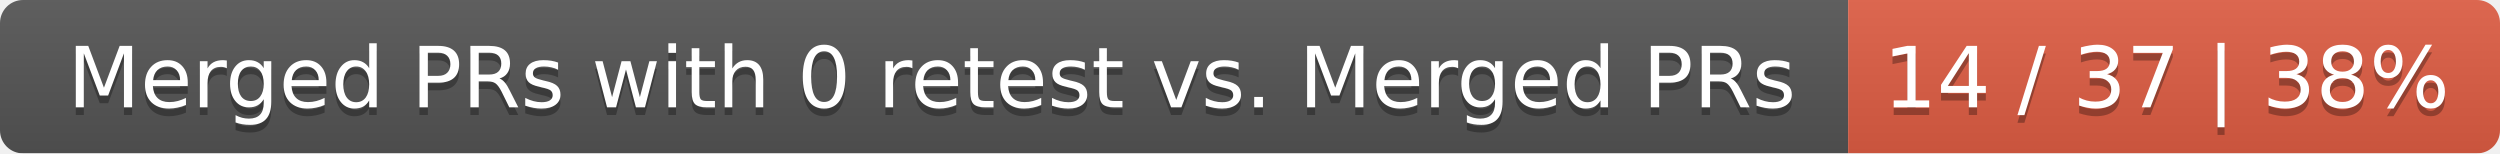
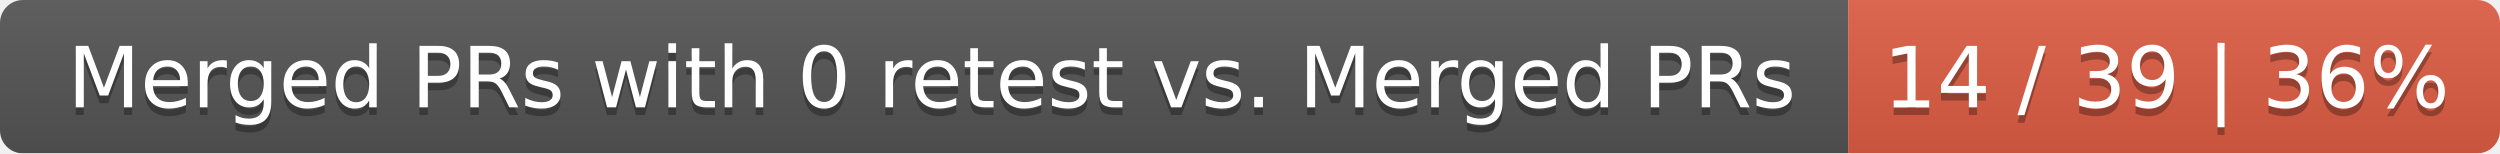
<svg xmlns="http://www.w3.org/2000/svg" width="326" height="20">
  <linearGradient id="smooth" x2="0" y2="100%">
    <stop offset="0" stop-color="#bbb" stop-opacity=".1" />
    <stop offset="1" stop-opacity=".1" />
  </linearGradient>
  <mask id="round">
    <rect width="326" height="20" rx="3" fill="#fff" />
  </mask>
  <g mask="url(#round)">
    <rect width="241" height="20" fill="#555" />
    <rect x="241" width="85" height="20" fill="#e05d44" />
    <rect width="326" height="20" fill="url(#smooth)" />
  </g>
  <g fill="#fff" text-anchor="middle" font-family="DejaVu Sans,Verdana,Geneva,sans-serif" font-size="11">
    <text x="121.5" y="15" fill="#010101" fill-opacity=".3">Merged PRs with 0 retest vs. Merged PRs</text>
    <text x="121.5" y="14">Merged PRs with 0 retest vs. Merged PRs</text>
-     <text x="282.5" y="15" fill="#010101" fill-opacity=".3">14 / 37 | 38%</text>
-     <text x="282.5" y="14">14 / 37 | 38%</text>
+     <text x="282.5" y="15" fill="#010101" fill-opacity=".3">14 / 39 | 36%</text>
+     <text x="282.5" y="14">14 / 39 | 36%</text>
  </g>
</svg>
